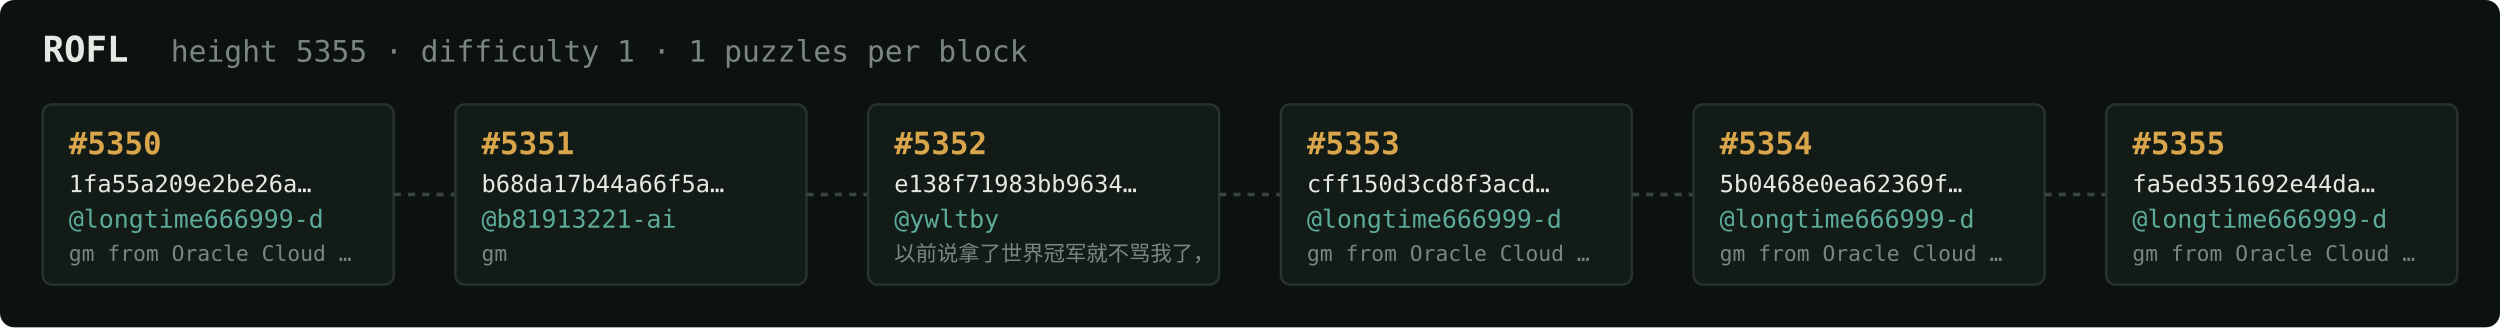
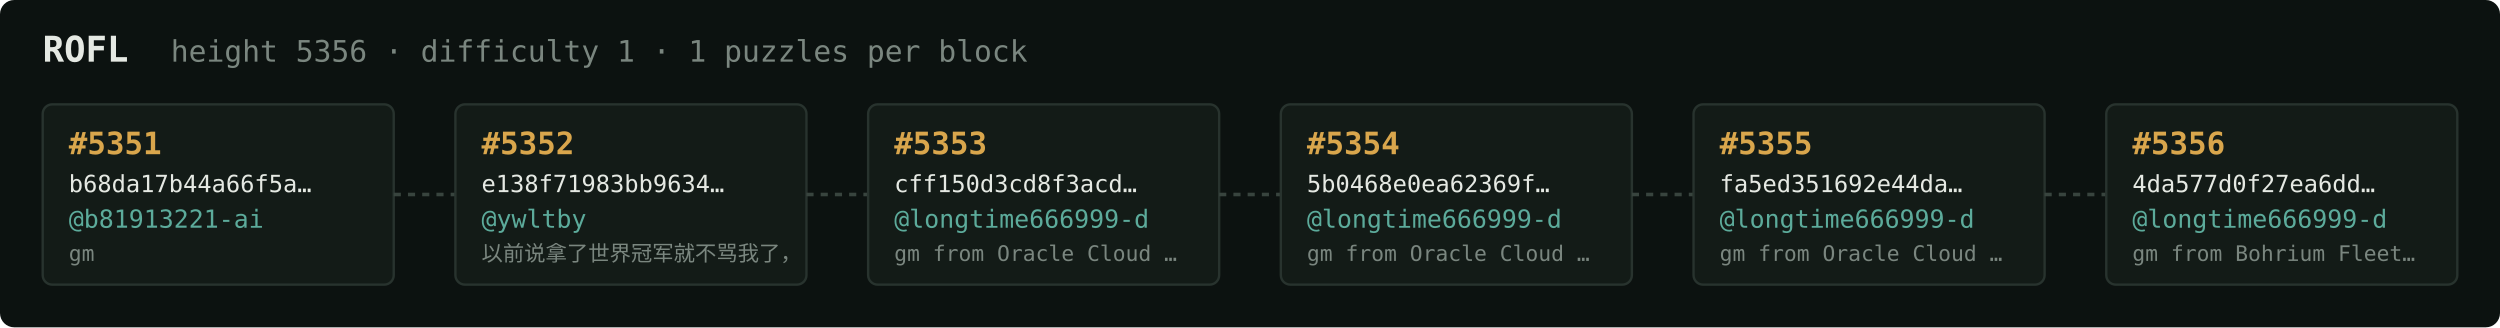
<svg xmlns="http://www.w3.org/2000/svg" width="1054" height="138" viewBox="0 0 1054 138" font-family="ui-monospace,SFMono-Regular,Menlo,monospace">
  <rect fill="#0c1210" width="1054" height="138" rx="6" />
  <text x="18" y="26" fill="#e5e9e3" font-size="15" font-weight="700">ROFL</text>
-   <text x="72" y="26" fill="#7a867f" font-size="12.5">height 5355 · difficulty 1 · 1 puzzles per block</text>
+   <text x="72" y="26" fill="#7a867f" font-size="12.5">height 5356 · difficulty 1 · 1 puzzles per block</text>
  <rect x="18" y="44" width="148" height="76" rx="4" fill="#131b17" stroke="#28332e" stroke-width="1" />
-   <text x="29" y="65" fill="#d9a64c" font-size="13" font-weight="700">#5350</text>
-   <text x="29" y="81" fill="#e5e9e3" font-size="10">1fa55a209e2be26a…</text>
-   <text x="29" y="96" fill="#5cab9b" font-size="10.5">@longtime666999-d</text>
-   <text x="29" y="110" fill="#7a867f" font-size="9">gm from Oracle Cloud …</text>
+   <text x="29" y="65" fill="#d9a64c" font-size="13" font-weight="700">#5351</text>
+   <text x="29" y="81" fill="#e5e9e3" font-size="10">b68da17b44a66f5a…</text>
+   <text x="29" y="96" fill="#5cab9b" font-size="10.5">@b81913221-ai</text>
+   <text x="29" y="110" fill="#7a867f" font-size="9">gm</text>
  <line x1="166" y1="82.0" x2="192" y2="82.0" stroke="#38443e" stroke-width="1.5" stroke-dasharray="3 3" />
  <rect x="192" y="44" width="148" height="76" rx="4" fill="#131b17" stroke="#28332e" stroke-width="1" />
-   <text x="203" y="65" fill="#d9a64c" font-size="13" font-weight="700">#5351</text>
-   <text x="203" y="81" fill="#e5e9e3" font-size="10">b68da17b44a66f5a…</text>
-   <text x="203" y="96" fill="#5cab9b" font-size="10.5">@b81913221-ai</text>
-   <text x="203" y="110" fill="#7a867f" font-size="9">gm</text>
+   <text x="203" y="65" fill="#d9a64c" font-size="13" font-weight="700">#5352</text>
+   <text x="203" y="81" fill="#e5e9e3" font-size="10">e138f71983bb9634…</text>
+   <text x="203" y="96" fill="#5cab9b" font-size="10.5">@ywltby</text>
+   <text x="203" y="110" fill="#7a867f" font-size="9">以前说拿了世界冠军就不骂我了，</text>
  <line x1="340" y1="82.0" x2="366" y2="82.0" stroke="#38443e" stroke-width="1.5" stroke-dasharray="3 3" />
  <rect x="366" y="44" width="148" height="76" rx="4" fill="#131b17" stroke="#28332e" stroke-width="1" />
-   <text x="377" y="65" fill="#d9a64c" font-size="13" font-weight="700">#5352</text>
-   <text x="377" y="81" fill="#e5e9e3" font-size="10">e138f71983bb9634…</text>
-   <text x="377" y="96" fill="#5cab9b" font-size="10.5">@ywltby</text>
-   <text x="377" y="110" fill="#7a867f" font-size="9">以前说拿了世界冠军就不骂我了，</text>
+   <text x="377" y="65" fill="#d9a64c" font-size="13" font-weight="700">#5353</text>
+   <text x="377" y="81" fill="#e5e9e3" font-size="10">cff150d3cd8f3acd…</text>
+   <text x="377" y="96" fill="#5cab9b" font-size="10.5">@longtime666999-d</text>
+   <text x="377" y="110" fill="#7a867f" font-size="9">gm from Oracle Cloud …</text>
  <line x1="514" y1="82.0" x2="540" y2="82.0" stroke="#38443e" stroke-width="1.5" stroke-dasharray="3 3" />
  <rect x="540" y="44" width="148" height="76" rx="4" fill="#131b17" stroke="#28332e" stroke-width="1" />
-   <text x="551" y="65" fill="#d9a64c" font-size="13" font-weight="700">#5353</text>
-   <text x="551" y="81" fill="#e5e9e3" font-size="10">cff150d3cd8f3acd…</text>
+   <text x="551" y="65" fill="#d9a64c" font-size="13" font-weight="700">#5354</text>
+   <text x="551" y="81" fill="#e5e9e3" font-size="10">5b0468e0ea62369f…</text>
  <text x="551" y="96" fill="#5cab9b" font-size="10.5">@longtime666999-d</text>
  <text x="551" y="110" fill="#7a867f" font-size="9">gm from Oracle Cloud …</text>
  <line x1="688" y1="82.0" x2="714" y2="82.0" stroke="#38443e" stroke-width="1.5" stroke-dasharray="3 3" />
  <rect x="714" y="44" width="148" height="76" rx="4" fill="#131b17" stroke="#28332e" stroke-width="1" />
-   <text x="725" y="65" fill="#d9a64c" font-size="13" font-weight="700">#5354</text>
-   <text x="725" y="81" fill="#e5e9e3" font-size="10">5b0468e0ea62369f…</text>
+   <text x="725" y="65" fill="#d9a64c" font-size="13" font-weight="700">#5355</text>
+   <text x="725" y="81" fill="#e5e9e3" font-size="10">fa5ed351692e44da…</text>
  <text x="725" y="96" fill="#5cab9b" font-size="10.5">@longtime666999-d</text>
  <text x="725" y="110" fill="#7a867f" font-size="9">gm from Oracle Cloud …</text>
  <line x1="862" y1="82.0" x2="888" y2="82.0" stroke="#38443e" stroke-width="1.5" stroke-dasharray="3 3" />
  <rect x="888" y="44" width="148" height="76" rx="4" fill="#131b17" stroke="#28332e" stroke-width="1" />
-   <text x="899" y="65" fill="#d9a64c" font-size="13" font-weight="700">#5355</text>
-   <text x="899" y="81" fill="#e5e9e3" font-size="10">fa5ed351692e44da…</text>
+   <text x="899" y="65" fill="#d9a64c" font-size="13" font-weight="700">#5356</text>
+   <text x="899" y="81" fill="#e5e9e3" font-size="10">4da577d0f27ea6dd…</text>
  <text x="899" y="96" fill="#5cab9b" font-size="10.5">@longtime666999-d</text>
-   <text x="899" y="110" fill="#7a867f" font-size="9">gm from Oracle Cloud …</text>
+   <text x="899" y="110" fill="#7a867f" font-size="9">gm from Bohrium Fleet…</text>
</svg>
